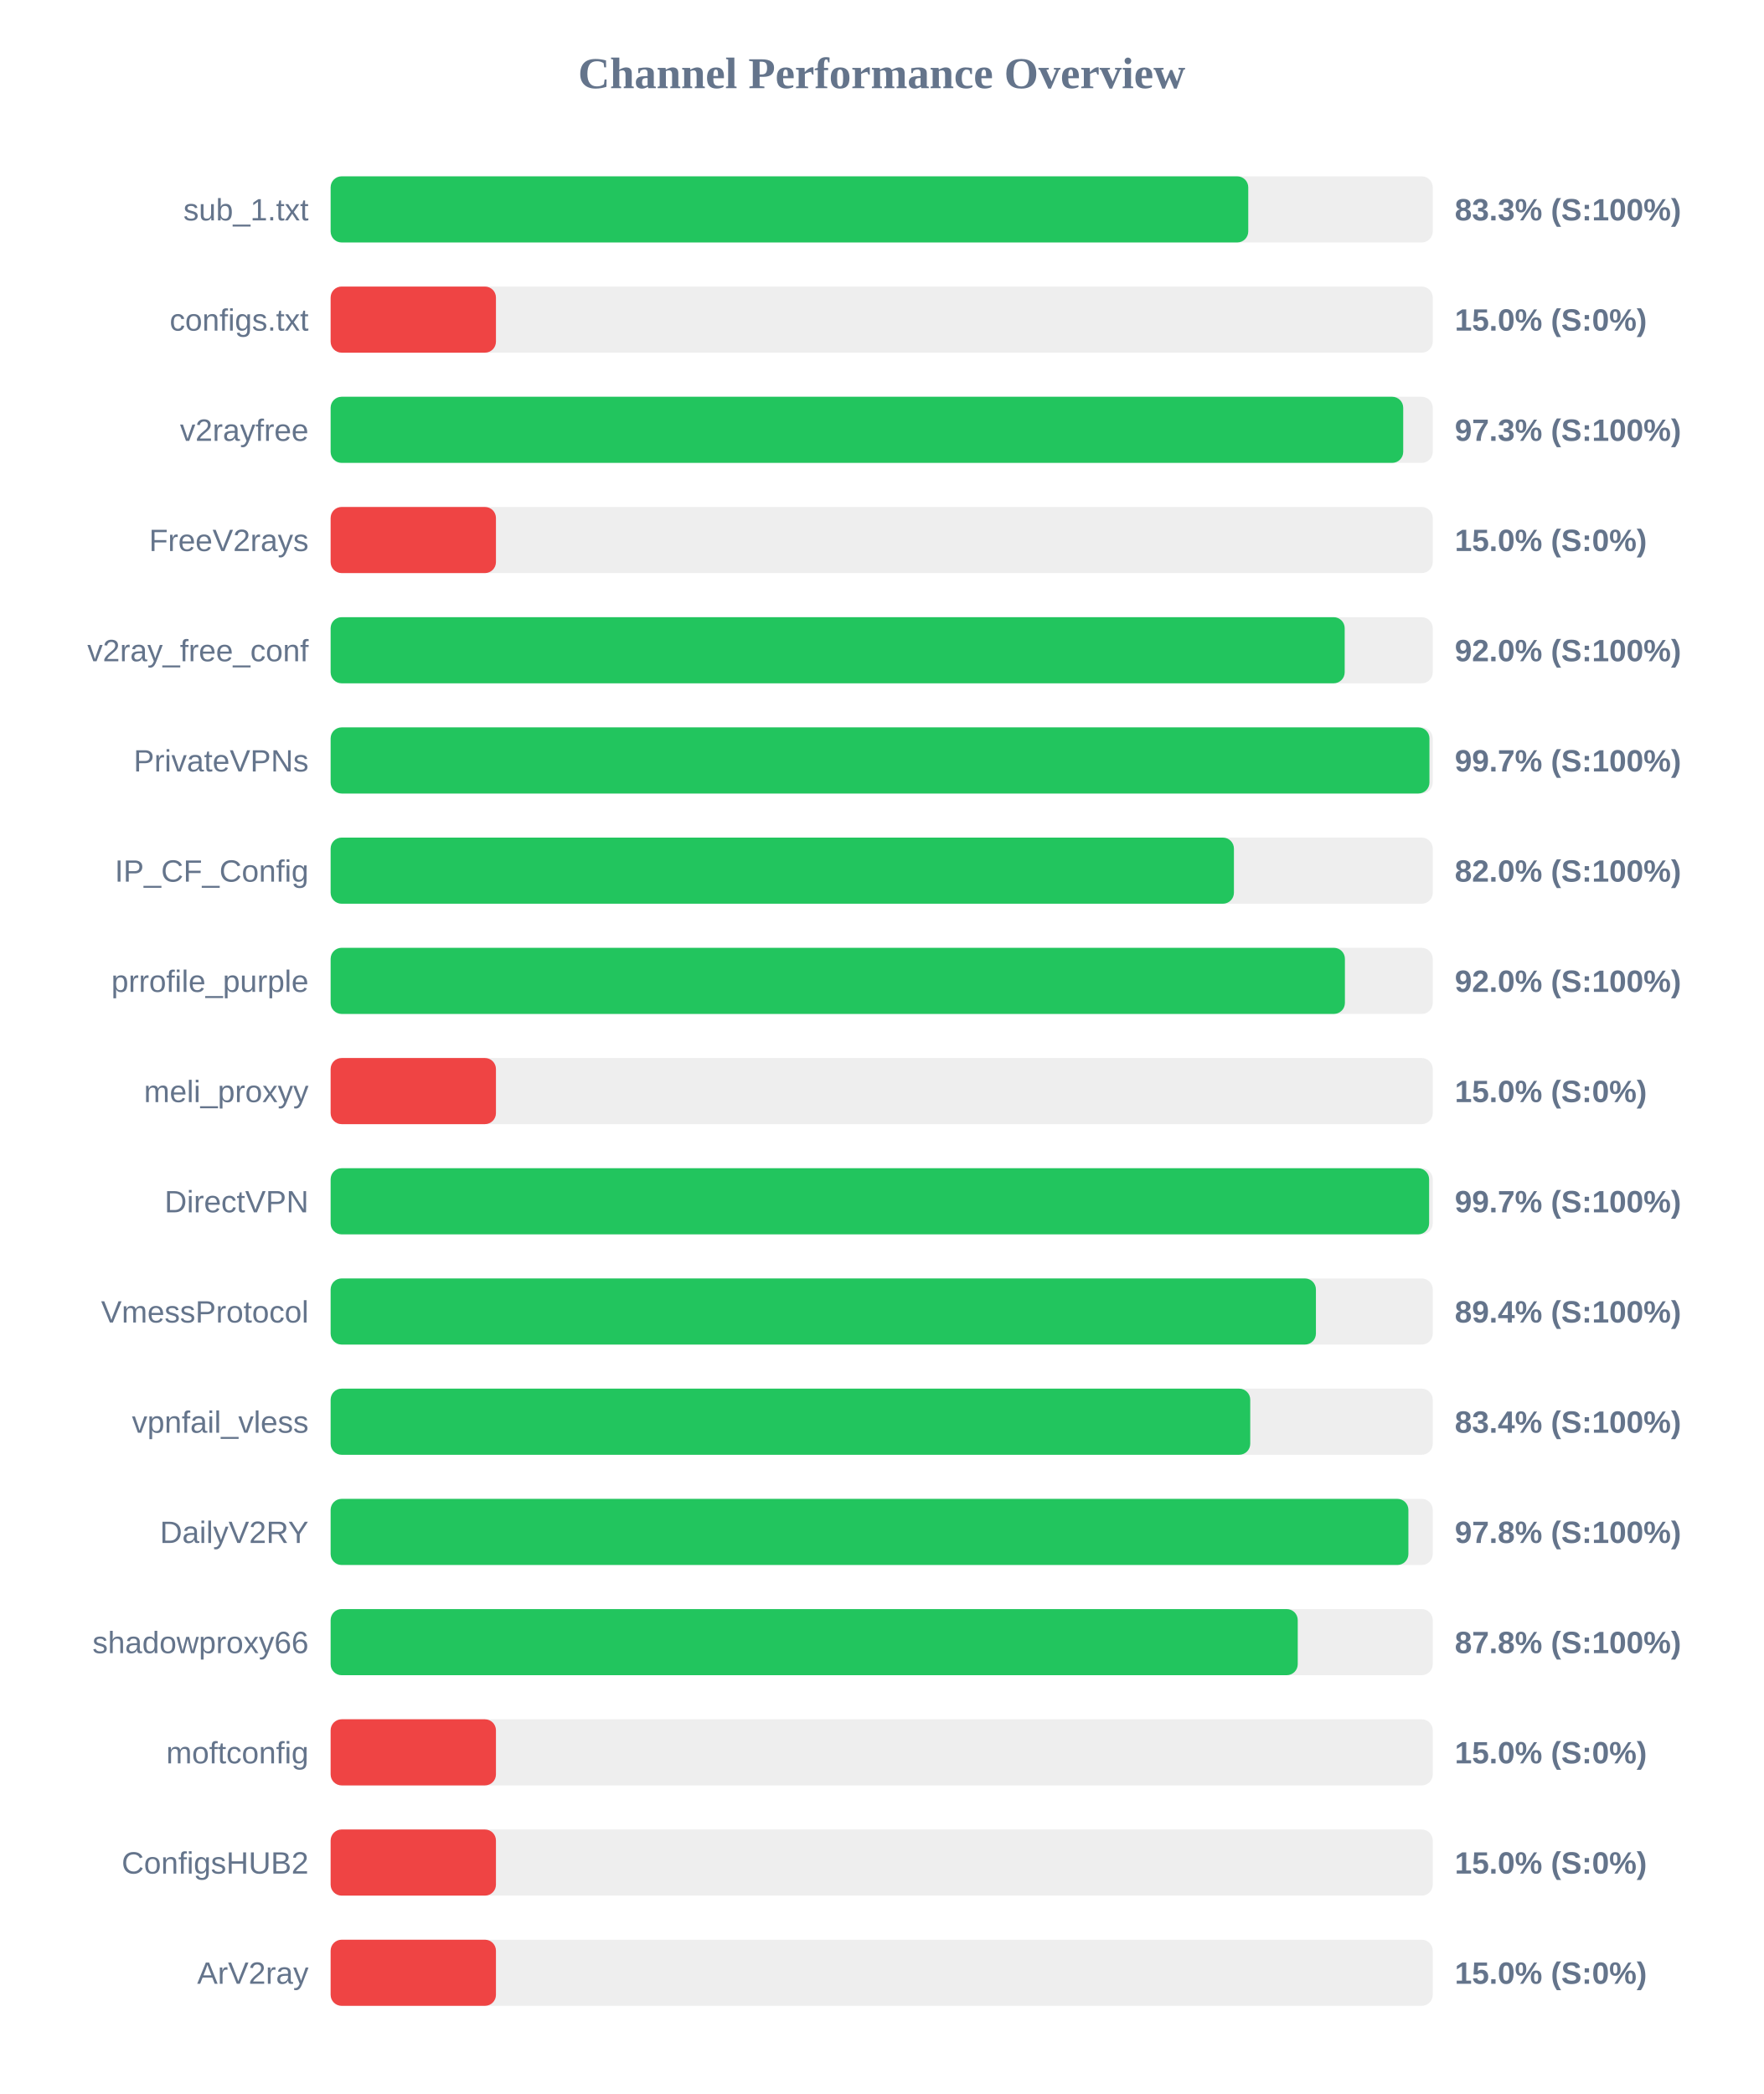
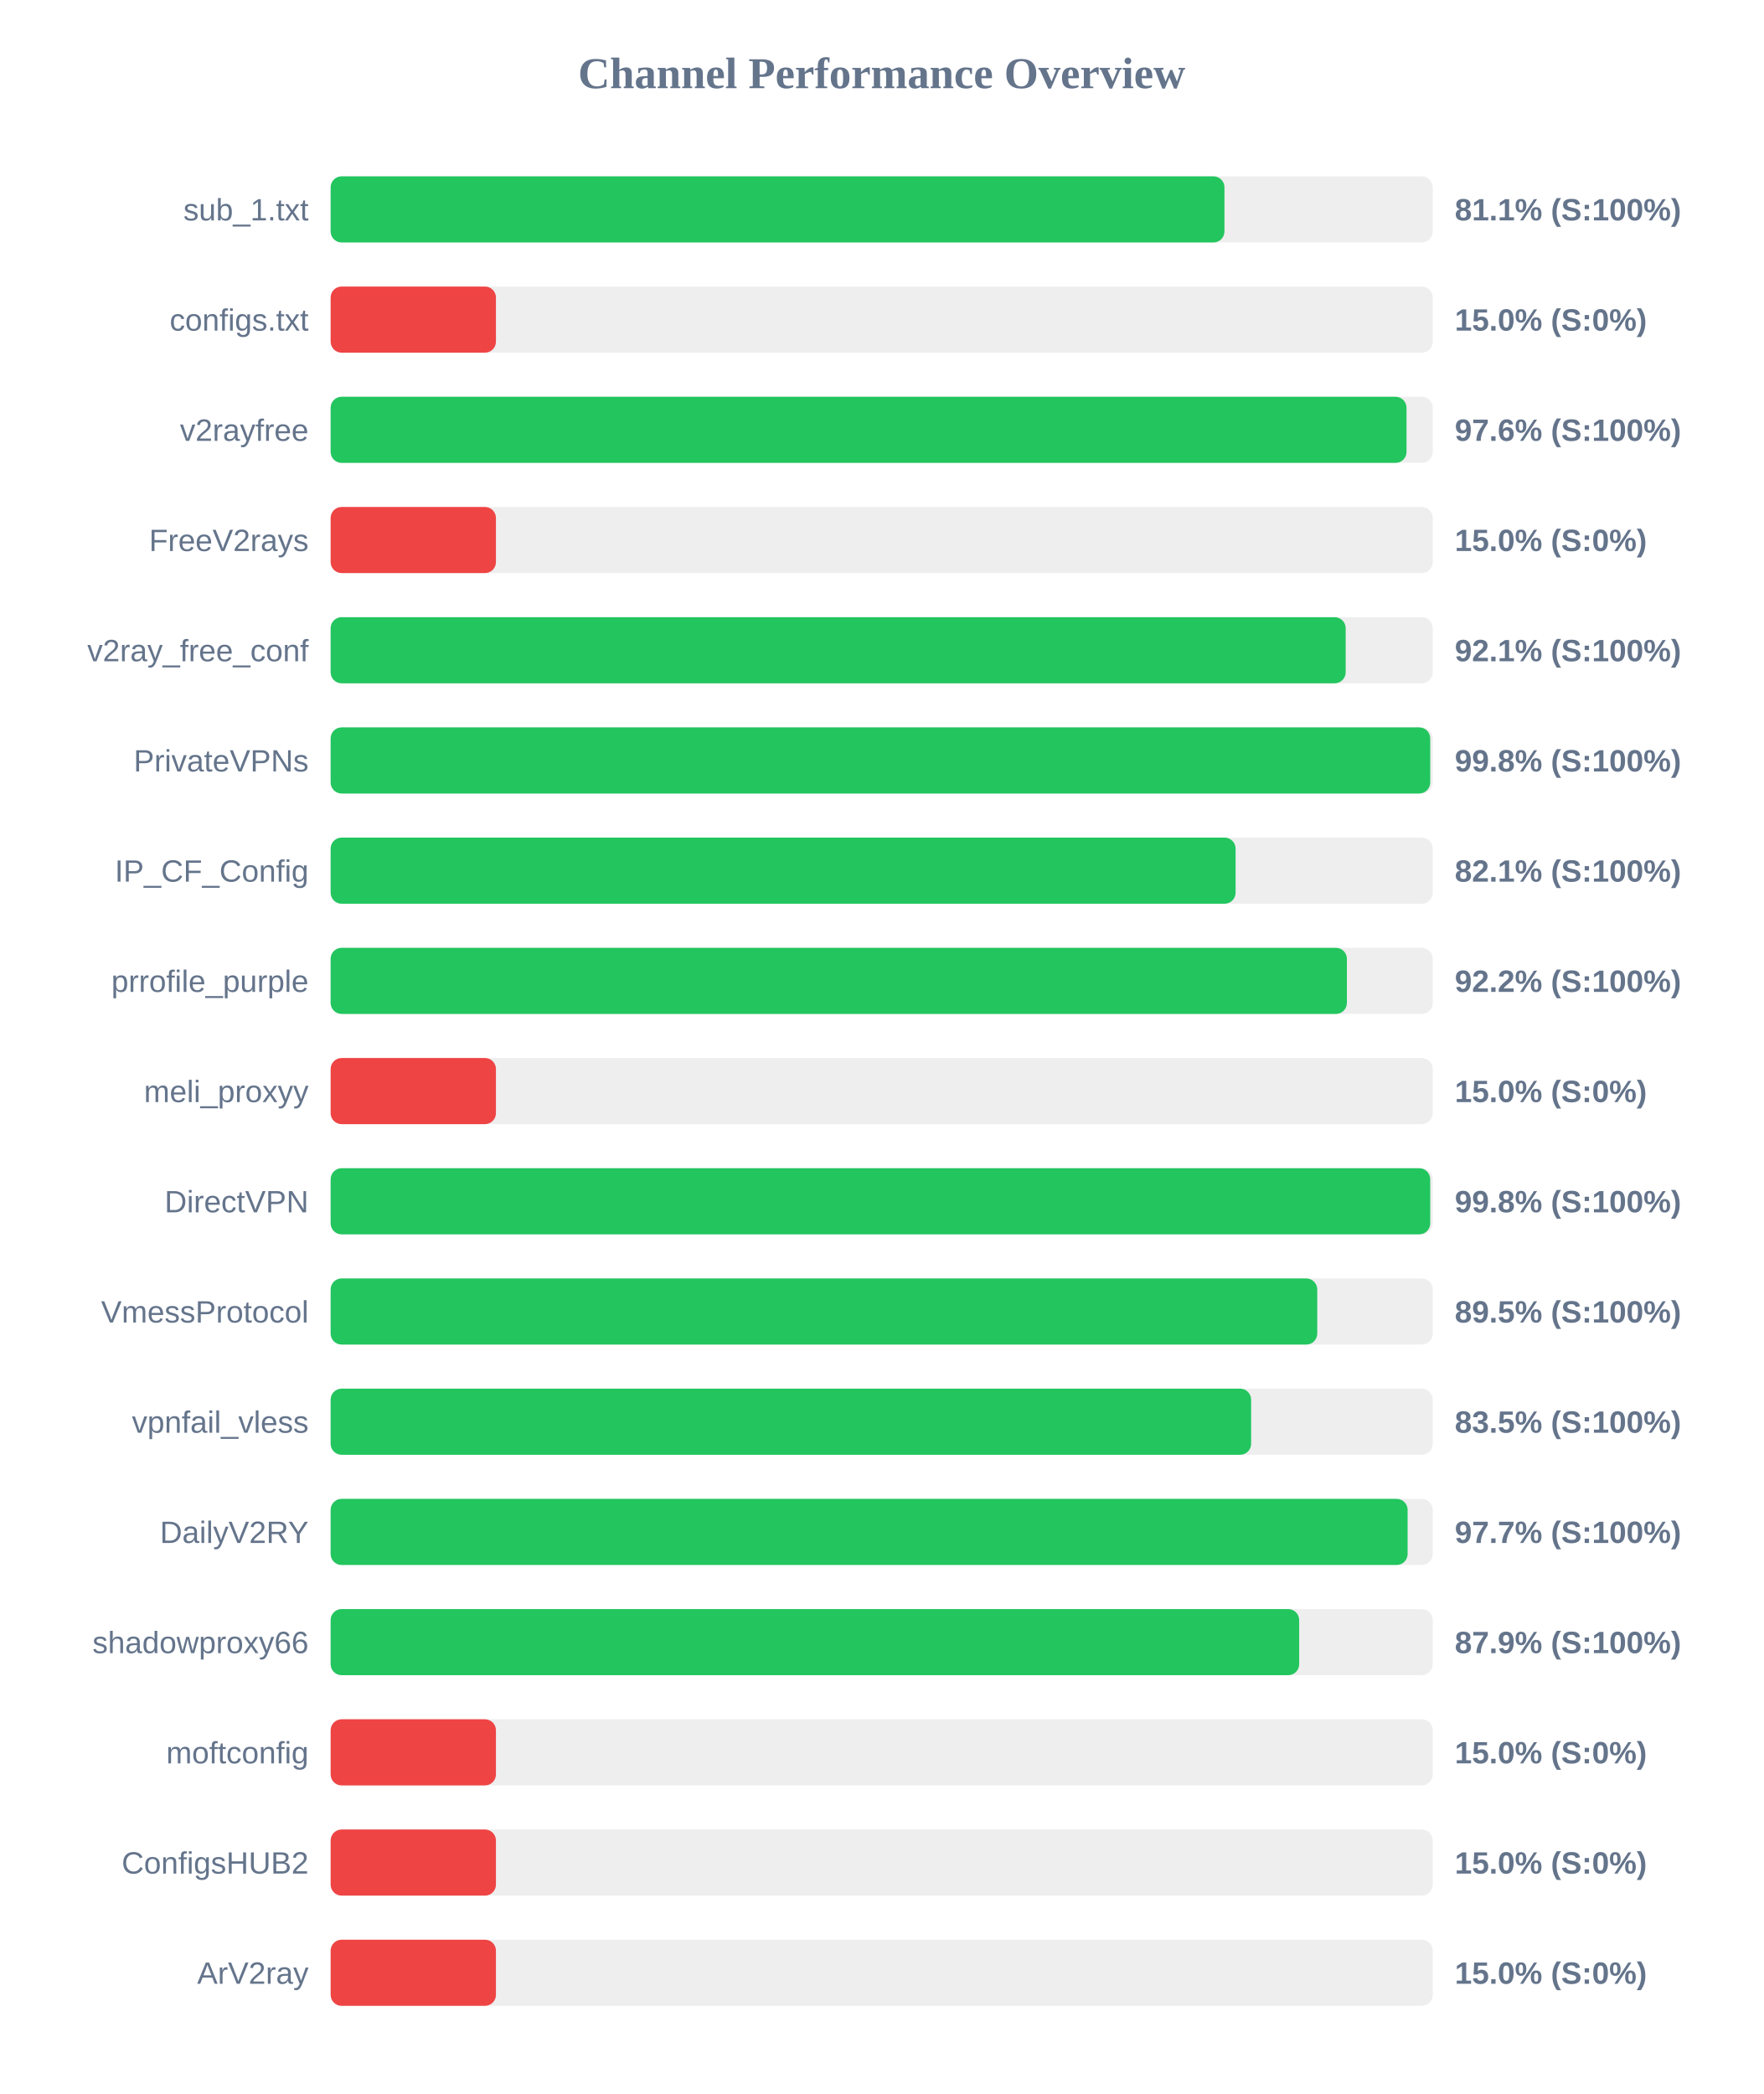
<svg xmlns="http://www.w3.org/2000/svg" width="800" height="950" version="1.1">
  <style>
        .row { font: 14px Arial; fill: #64748b; }
        .score { font: bold 14px Arial; fill: #64748b; }
    </style>
  <text x="400" y="40" text-anchor="middle" font-size="20px" font-weight="bold" fill="#64748b">Channel Performance Overview</text>
  <rect x="150" y="80" width="500" height="30" fill="#eee" rx="5" />
-   <rect x="150" y="80" width="416.3" height="30" fill="#22c55e" rx="5" />
+   <rect x="150" y="80" width="405.5" height="30" fill="#22c55e" rx="5" />
  <text x="140" y="100" text-anchor="end" class="row">sub_1.txt</text>
-   <text x="660" y="100" text-anchor="start" class="score">83.3% (S:100%)</text>
+   <text x="660" y="100" text-anchor="start" class="score">81.1% (S:100%)</text>
  <rect x="150" y="130" width="500" height="30" fill="#eee" rx="5" />
  <rect x="150" y="130" width="75.0" height="30" fill="#ef4444" rx="5" />
  <text x="140" y="150" text-anchor="end" class="row">configs.txt</text>
  <text x="660" y="150" text-anchor="start" class="score">15.0% (S:0%)</text>
  <rect x="150" y="180" width="500" height="30" fill="#eee" rx="5" />
-   <rect x="150" y="180" width="486.6" height="30" fill="#22c55e" rx="5" />
+   <rect x="150" y="180" width="488.1" height="30" fill="#22c55e" rx="5" />
  <text x="140" y="200" text-anchor="end" class="row">v2rayfree</text>
-   <text x="660" y="200" text-anchor="start" class="score">97.3% (S:100%)</text>
+   <text x="660" y="200" text-anchor="start" class="score">97.6% (S:100%)</text>
  <rect x="150" y="230" width="500" height="30" fill="#eee" rx="5" />
  <rect x="150" y="230" width="75.0" height="30" fill="#ef4444" rx="5" />
  <text x="140" y="250" text-anchor="end" class="row">FreeV2rays</text>
  <text x="660" y="250" text-anchor="start" class="score">15.0% (S:0%)</text>
  <rect x="150" y="280" width="500" height="30" fill="#eee" rx="5" />
-   <rect x="150" y="280" width="460.05" height="30" fill="#22c55e" rx="5" />
+   <rect x="150" y="280" width="460.5" height="30" fill="#22c55e" rx="5" />
  <text x="140" y="300" text-anchor="end" class="row">v2ray_free_conf</text>
-   <text x="660" y="300" text-anchor="start" class="score">92.0% (S:100%)</text>
+   <text x="660" y="300" text-anchor="start" class="score">92.1% (S:100%)</text>
  <rect x="150" y="330" width="500" height="30" fill="#eee" rx="5" />
-   <rect x="150" y="330" width="498.5" height="30" fill="#22c55e" rx="5" />
+   <rect x="150" y="330" width="498.85" height="30" fill="#22c55e" rx="5" />
  <text x="140" y="350" text-anchor="end" class="row">PrivateVPNs</text>
-   <text x="660" y="350" text-anchor="start" class="score">99.7% (S:100%)</text>
+   <text x="660" y="350" text-anchor="start" class="score">99.8% (S:100%)</text>
  <rect x="150" y="380" width="500" height="30" fill="#eee" rx="5" />
-   <rect x="150" y="380" width="409.8" height="30" fill="#22c55e" rx="5" />
+   <rect x="150" y="380" width="410.55" height="30" fill="#22c55e" rx="5" />
  <text x="140" y="400" text-anchor="end" class="row">IP_CF_Config</text>
-   <text x="660" y="400" text-anchor="start" class="score">82.0% (S:100%)</text>
+   <text x="660" y="400" text-anchor="start" class="score">82.1% (S:100%)</text>
  <rect x="150" y="430" width="500" height="30" fill="#eee" rx="5" />
-   <rect x="150" y="430" width="460.15" height="30" fill="#22c55e" rx="5" />
+   <rect x="150" y="430" width="461.05" height="30" fill="#22c55e" rx="5" />
  <text x="140" y="450" text-anchor="end" class="row">prrofile_purple</text>
-   <text x="660" y="450" text-anchor="start" class="score">92.0% (S:100%)</text>
+   <text x="660" y="450" text-anchor="start" class="score">92.2% (S:100%)</text>
  <rect x="150" y="480" width="500" height="30" fill="#eee" rx="5" />
  <rect x="150" y="480" width="75.0" height="30" fill="#ef4444" rx="5" />
  <text x="140" y="500" text-anchor="end" class="row">meli_proxyy</text>
  <text x="660" y="500" text-anchor="start" class="score">15.0% (S:0%)</text>
  <rect x="150" y="530" width="500" height="30" fill="#eee" rx="5" />
-   <rect x="150" y="530" width="498.35" height="30" fill="#22c55e" rx="5" />
+   <rect x="150" y="530" width="498.85" height="30" fill="#22c55e" rx="5" />
  <text x="140" y="550" text-anchor="end" class="row">DirectVPN</text>
-   <text x="660" y="550" text-anchor="start" class="score">99.7% (S:100%)</text>
+   <text x="660" y="550" text-anchor="start" class="score">99.8% (S:100%)</text>
  <rect x="150" y="580" width="500" height="30" fill="#eee" rx="5" />
-   <rect x="150" y="580" width="447.0" height="30" fill="#22c55e" rx="5" />
+   <rect x="150" y="580" width="447.6" height="30" fill="#22c55e" rx="5" />
  <text x="140" y="600" text-anchor="end" class="row">VmessProtocol</text>
-   <text x="660" y="600" text-anchor="start" class="score">89.4% (S:100%)</text>
+   <text x="660" y="600" text-anchor="start" class="score">89.5% (S:100%)</text>
  <rect x="150" y="630" width="500" height="30" fill="#eee" rx="5" />
-   <rect x="150" y="630" width="417.2" height="30" fill="#22c55e" rx="5" />
+   <rect x="150" y="630" width="417.6" height="30" fill="#22c55e" rx="5" />
  <text x="140" y="650" text-anchor="end" class="row">vpnfail_vless</text>
-   <text x="660" y="650" text-anchor="start" class="score">83.4% (S:100%)</text>
+   <text x="660" y="650" text-anchor="start" class="score">83.5% (S:100%)</text>
  <rect x="150" y="680" width="500" height="30" fill="#eee" rx="5" />
-   <rect x="150" y="680" width="488.95" height="30" fill="#22c55e" rx="5" />
+   <rect x="150" y="680" width="488.6" height="30" fill="#22c55e" rx="5" />
  <text x="140" y="700" text-anchor="end" class="row">DailyV2RY</text>
-   <text x="660" y="700" text-anchor="start" class="score">97.8% (S:100%)</text>
+   <text x="660" y="700" text-anchor="start" class="score">97.7% (S:100%)</text>
  <rect x="150" y="730" width="500" height="30" fill="#eee" rx="5" />
-   <rect x="150" y="730" width="438.75" height="30" fill="#22c55e" rx="5" />
+   <rect x="150" y="730" width="439.4" height="30" fill="#22c55e" rx="5" />
  <text x="140" y="750" text-anchor="end" class="row">shadowproxy66</text>
-   <text x="660" y="750" text-anchor="start" class="score">87.8% (S:100%)</text>
+   <text x="660" y="750" text-anchor="start" class="score">87.9% (S:100%)</text>
  <rect x="150" y="780" width="500" height="30" fill="#eee" rx="5" />
  <rect x="150" y="780" width="75.0" height="30" fill="#ef4444" rx="5" />
  <text x="140" y="800" text-anchor="end" class="row">moftconfig</text>
  <text x="660" y="800" text-anchor="start" class="score">15.0% (S:0%)</text>
  <rect x="150" y="830" width="500" height="30" fill="#eee" rx="5" />
  <rect x="150" y="830" width="75.0" height="30" fill="#ef4444" rx="5" />
  <text x="140" y="850" text-anchor="end" class="row">ConfigsHUB2</text>
  <text x="660" y="850" text-anchor="start" class="score">15.0% (S:0%)</text>
  <rect x="150" y="880" width="500" height="30" fill="#eee" rx="5" />
  <rect x="150" y="880" width="75.0" height="30" fill="#ef4444" rx="5" />
  <text x="140" y="900" text-anchor="end" class="row">ArV2ray</text>
  <text x="660" y="900" text-anchor="start" class="score">15.0% (S:0%)</text>
</svg>
